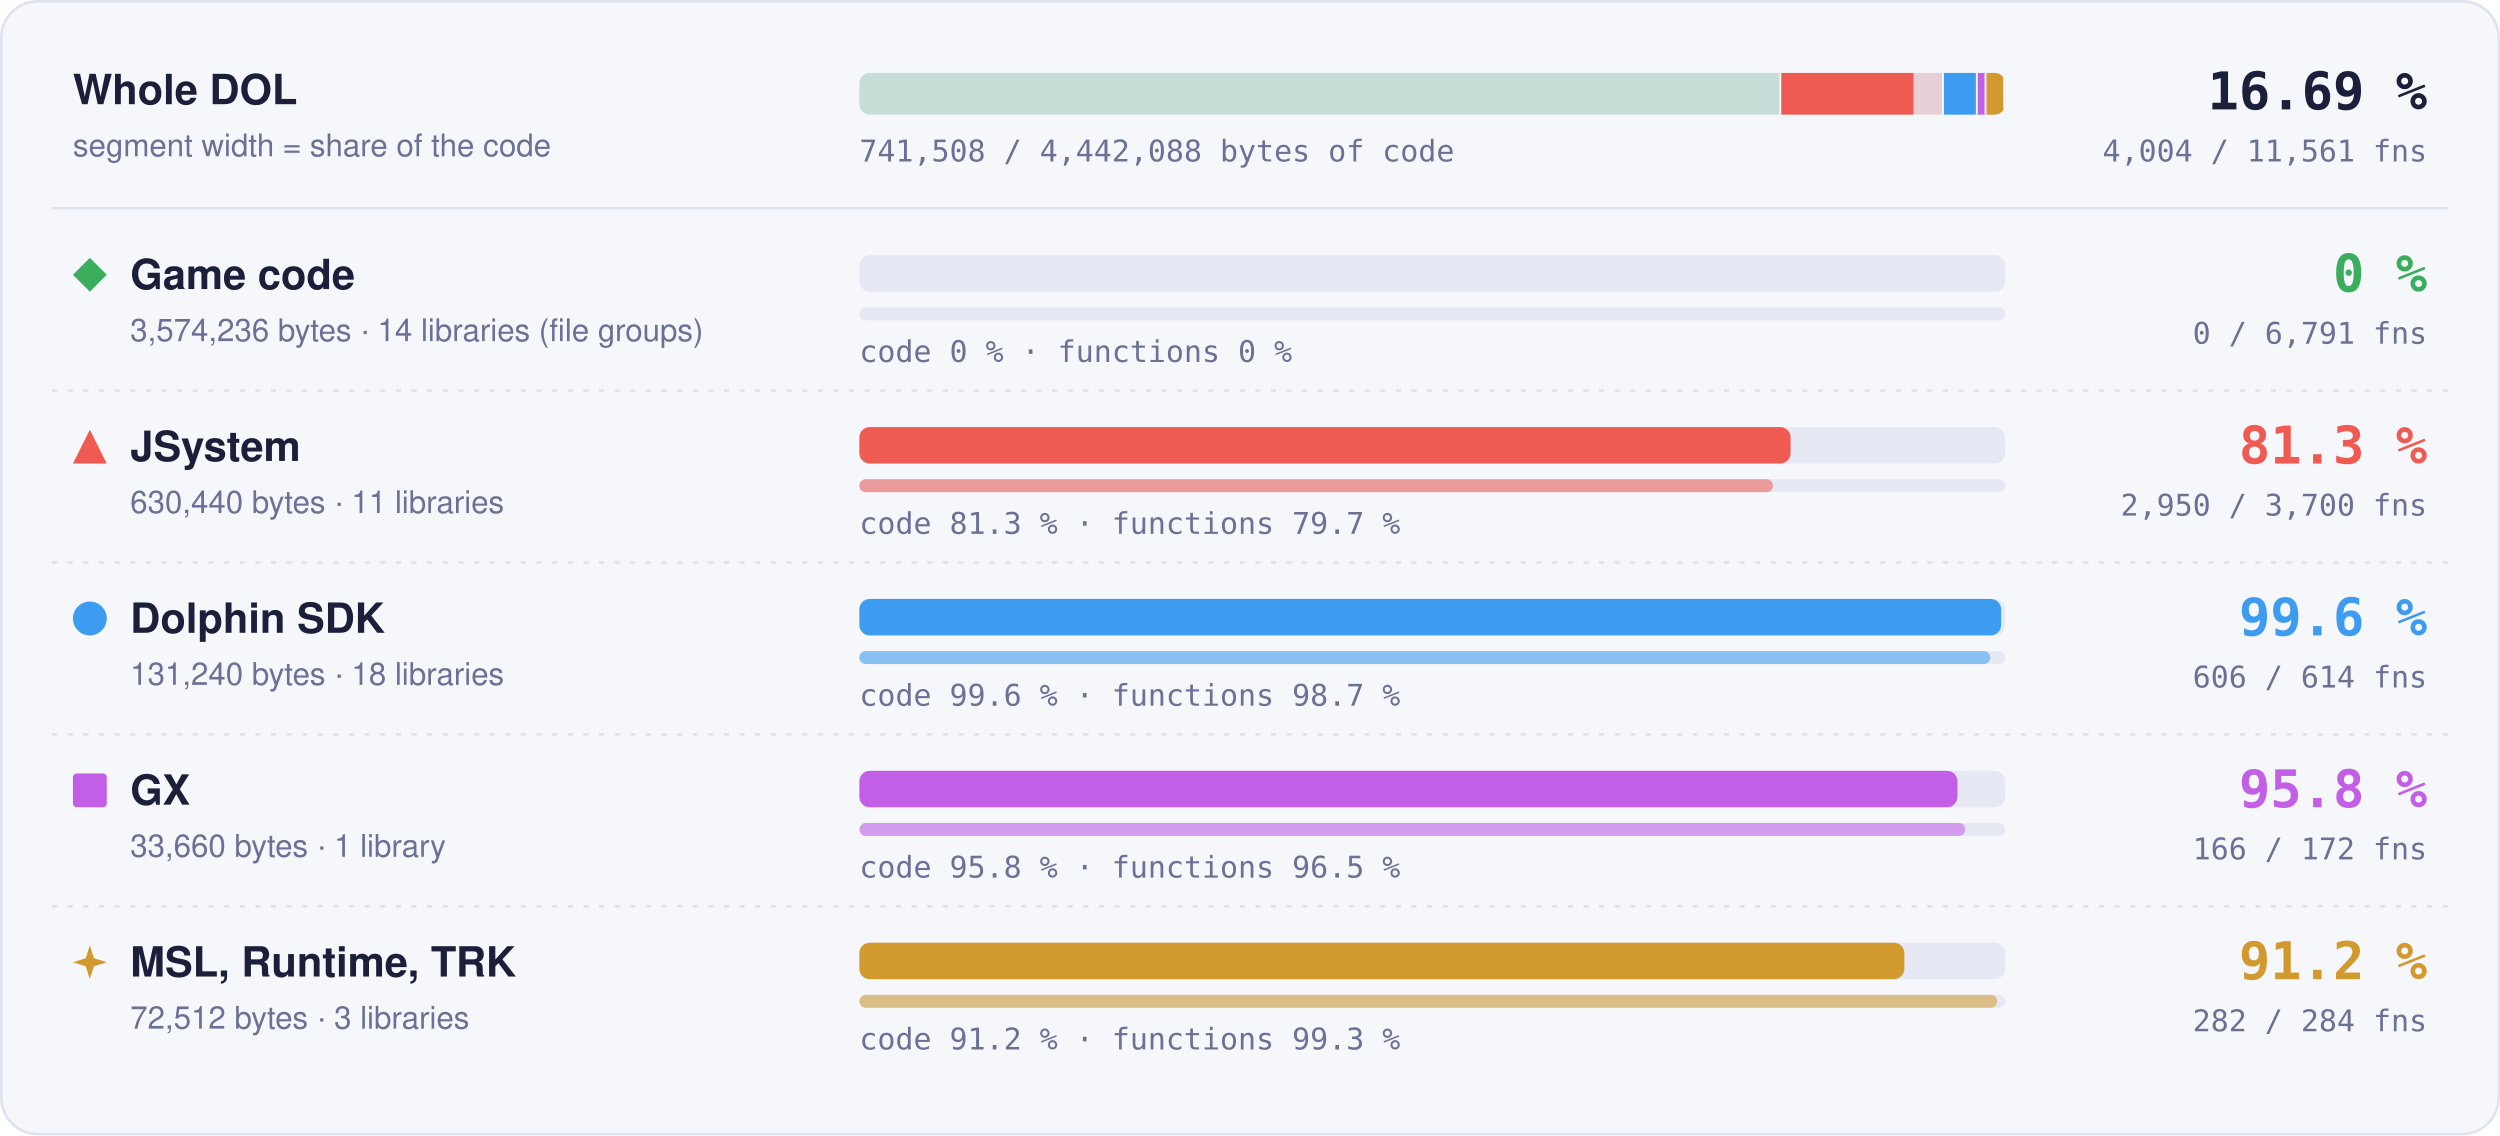
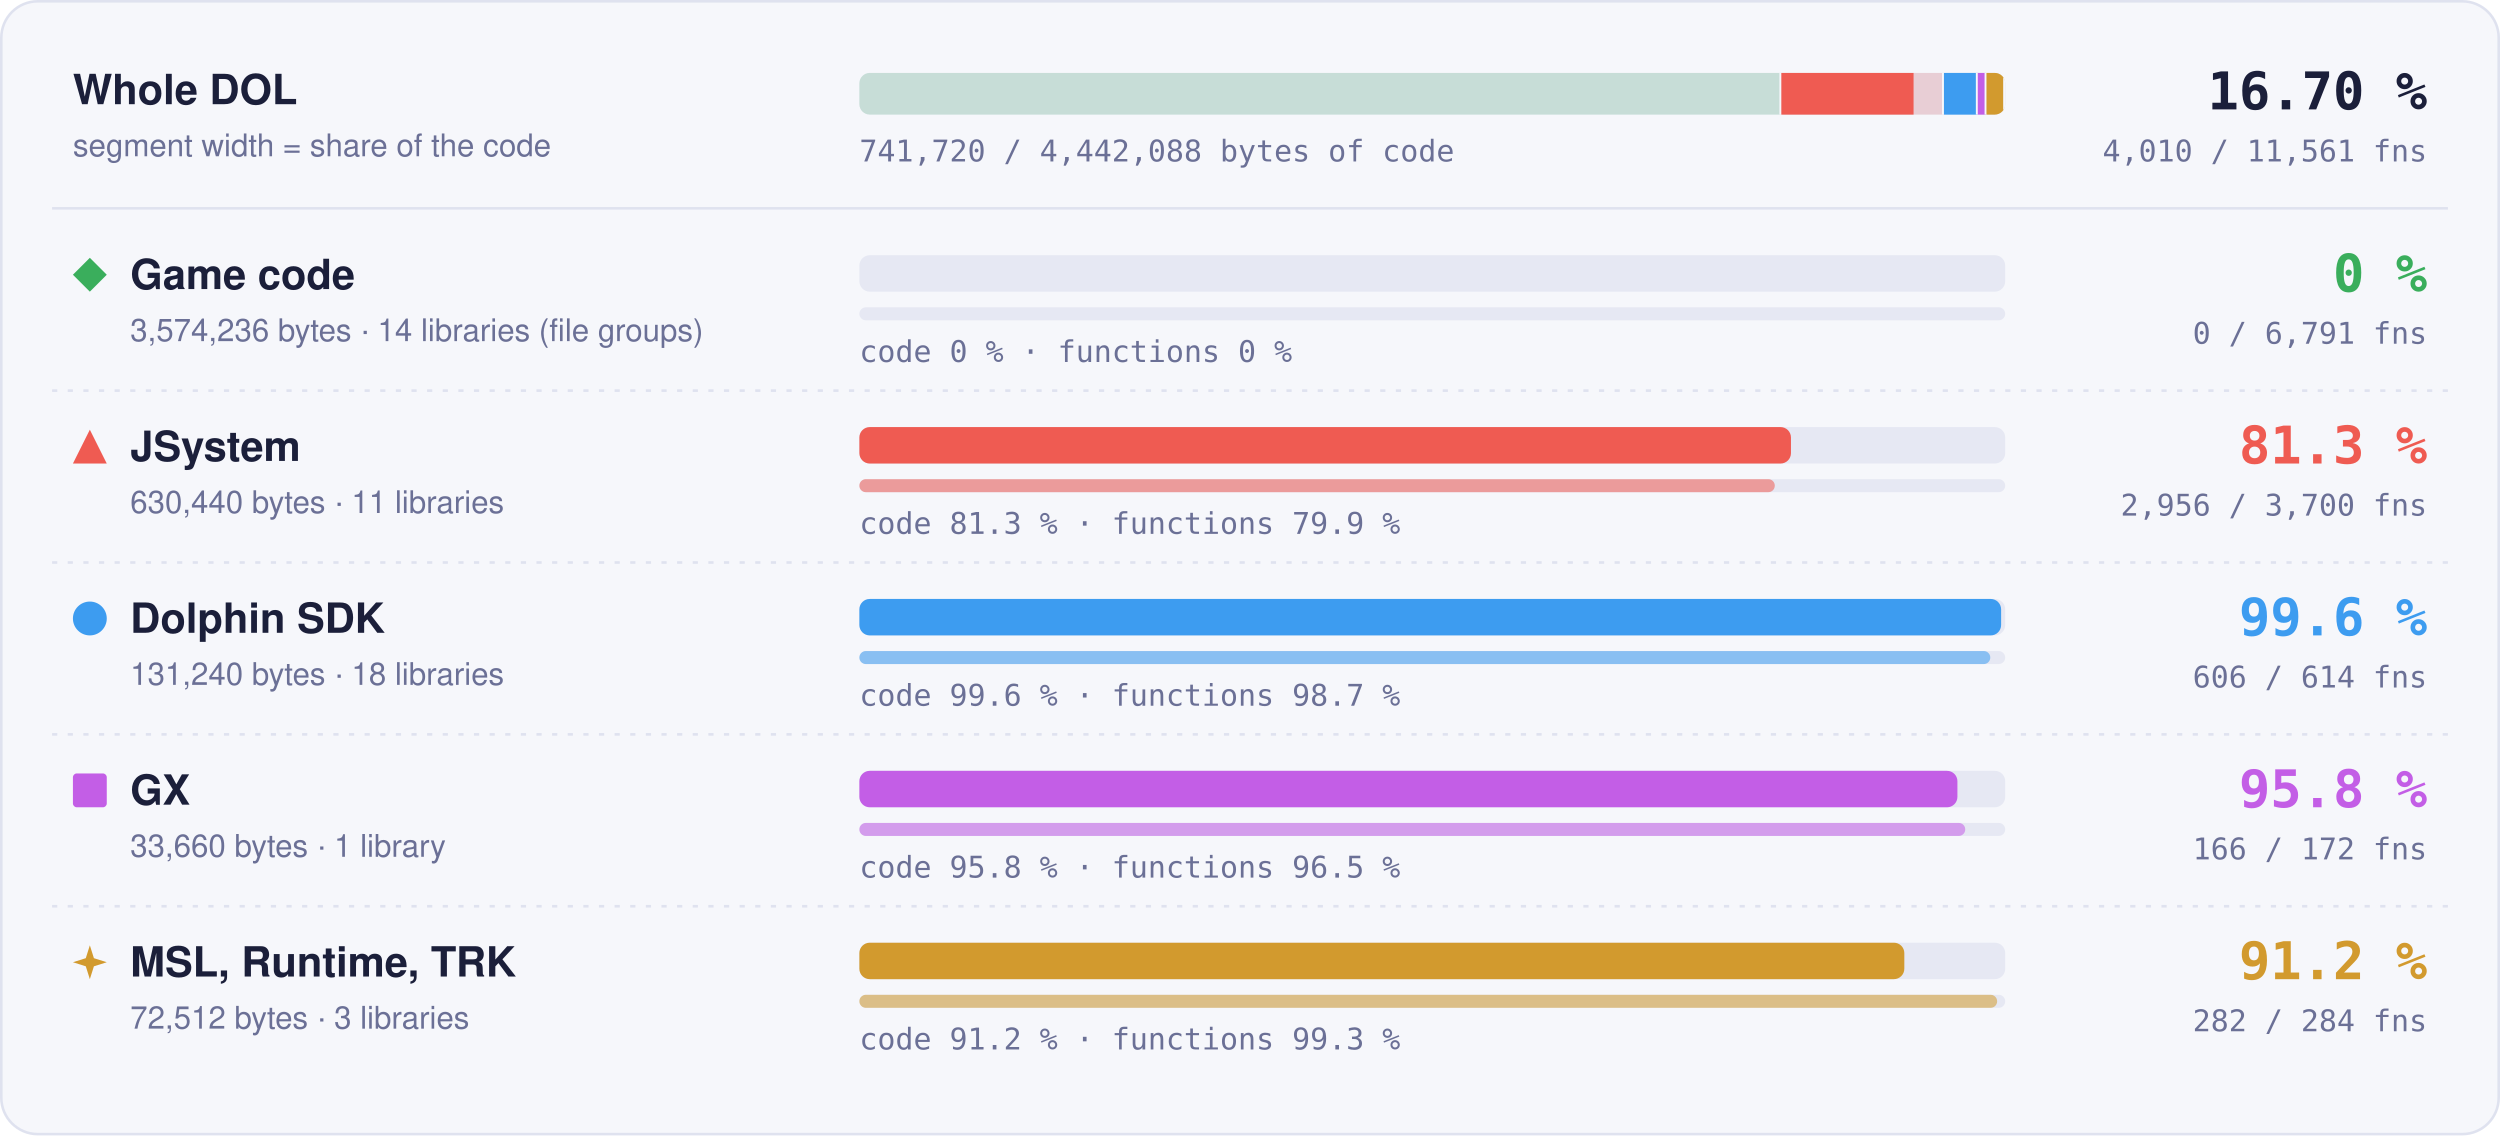
- <svg xmlns="http://www.w3.org/2000/svg" width="960" height="436" viewBox="0 0 960 436" role="img" aria-label="Matched code and functions per region: Game code 0 % of code, 0 of 6791 functions; JSystem 81.3 % of code, 2950 of 3700 functions; Dolphin SDK 99.6 % of code, 606 of 614 functions; GX 95.8 % of code, 166 of 172 functions; MSL, Runtime, TRK 91.2 % of code, 282 of 284 functions">
+ <svg xmlns="http://www.w3.org/2000/svg" width="960" height="436" viewBox="0 0 960 436" role="img" aria-label="Matched code and functions per region: Game code 0 % of code, 0 of 6791 functions; JSystem 81.3 % of code, 2956 of 3700 functions; Dolphin SDK 99.6 % of code, 606 of 614 functions; GX 95.8 % of code, 166 of 172 functions; MSL, Runtime, TRK 91.2 % of code, 282 of 284 functions">
  <style>text { font-family: -apple-system, BlinkMacSystemFont, 'Segoe UI', Helvetica, Arial, sans-serif; } .mono { font-family: ui-monospace, SFMono-Regular, 'SF Mono', Menlo, Consolas, monospace; } .grow { transform-box: fill-box; transform-origin: 0 50%; animation: grow 1.4s cubic-bezier(.2,.8,.2,1) both; } @keyframes grow { from { transform: scaleX(0); } } @media (prefers-reduced-motion: reduce) { * { animation: none !important; } }</style>
  <rect x="0.5" y="0.5" width="959" height="435" rx="14" fill="#f6f7fb" stroke="#dfe2ef" />
  <text x="28" y="40" font-size="16" font-weight="700" fill="#1b1f3a">Whole DOL</text>
  <text x="28" y="60" font-size="12" fill="#6b7096">segment width = share of the code</text>
  <rect x="330" y="28" width="440" height="16" rx="4" fill="#e6e8f3" />
  <clipPath id="wb">
    <rect x="330" y="28" width="440" height="16" rx="4" />
  </clipPath>
  <g clip-path="url(#wb)">
    <rect x="330.00" y="28" width="354.04" height="16" fill="#3aae5c" fill-opacity="0.18" />
    <rect x="683.29" y="28" width="1.5" height="16" fill="#f6f7fb" />
    <rect x="684.04" y="28" width="62.45" height="16" fill="#ef5b52" fill-opacity="0.18" />
-     <rect class="grow" x="684.04" y="28" width="50.75" height="16" fill="#ef5b52" />
+     <rect class="grow" x="684.04" y="28" width="50.77" height="16" fill="#ef5b52" />
    <rect x="745.73" y="28" width="1.5" height="16" fill="#f6f7fb" />
    <rect x="746.48" y="28" width="13.00" height="16" fill="#3d9cf0" fill-opacity="0.18" />
    <rect class="grow" x="746.48" y="28" width="12.95" height="16" fill="#3d9cf0" />
    <rect x="758.73" y="28" width="1.5" height="16" fill="#f6f7fb" />
    <rect x="759.48" y="28" width="3.33" height="16" fill="#c35ee6" fill-opacity="0.18" />
    <rect class="grow" x="759.48" y="28" width="3.20" height="16" fill="#c35ee6" />
    <rect x="762.07" y="28" width="1.5" height="16" fill="#f6f7fb" />
    <rect x="762.82" y="28" width="7.18" height="16" fill="#d29a2e" fill-opacity="0.18" />
    <rect class="grow" x="762.82" y="28" width="6.55" height="16" fill="#d29a2e" />
    <rect x="769.25" y="28" width="1.5" height="16" fill="#f6f7fb" />
  </g>
-   <text x="932" y="42" text-anchor="end" class="mono" font-size="20" font-weight="700" fill="#1b1f3a">16.69 %</text>
-   <text x="932" y="62" text-anchor="end" class="mono" font-size="11.5" fill="#6b7096">4,004 / 11,561 fns</text>
-   <text x="330" y="62" class="mono" font-size="11.5" fill="#6b7096">741,508 / 4,442,088 bytes of code</text>
+   <text x="932" y="42" text-anchor="end" class="mono" font-size="20" font-weight="700" fill="#1b1f3a">16.70 %</text>
+   <text x="932" y="62" text-anchor="end" class="mono" font-size="11.5" fill="#6b7096">4,010 / 11,561 fns</text>
+   <text x="330" y="62" class="mono" font-size="11.5" fill="#6b7096">741,720 / 4,442,088 bytes of code</text>
  <line x1="20" x2="940" y1="80" y2="80" stroke="#dfe2ef" />
  <g fill="#3aae5c">
    <path d="M34.5 99L41 105.5L34.5 112L28 105.5Z" />
  </g>
  <text x="50" y="111" font-size="16" font-weight="700" fill="#1b1f3a">Game code</text>
  <text x="50" y="131" font-size="12" fill="#6b7096">3,574,236 bytes · 14 libraries (file groups)</text>
  <rect x="330" y="98" width="440" height="14" rx="4" fill="#e6e8f3" />
  <rect x="330" y="118" width="440" height="5" rx="2.5" fill="#e6e8f3" />
  <text x="330" y="139" class="mono" font-size="11.5" fill="#6b7096">code 0 % · functions 0 %</text>
  <text x="932" y="112" text-anchor="end" class="mono" font-size="20" font-weight="700" fill="#3aae5c">0 %</text>
  <text x="932" y="132" text-anchor="end" class="mono" font-size="11.5" fill="#6b7096">0 / 6,791 fns</text>
  <line x1="20" x2="940" y1="150" y2="150" stroke="#dfe2ef" stroke-dasharray="2 4" />
  <g fill="#ef5b52">
    <path d="M34.5 165L41 178L28 178Z" />
  </g>
  <text x="50" y="177" font-size="16" font-weight="700" fill="#1b1f3a">JSystem</text>
  <text x="50" y="197" font-size="12" fill="#6b7096">630,440 bytes · 11 libraries</text>
  <rect x="330" y="164" width="440" height="14" rx="4" fill="#e6e8f3" />
-   <rect class="grow" style="animation-delay:0.1s" x="330" y="164" width="357.58" height="14" rx="4" fill="#ef5b52" />
+   <rect class="grow" style="animation-delay:0.1s" x="330" y="164" width="357.73" height="14" rx="4" fill="#ef5b52" />
  <rect x="330" y="184" width="440" height="5" rx="2.5" fill="#e6e8f3" />
-   <rect class="grow" style="animation-delay:0.3s" x="330" y="184" width="350.81" height="5" rx="2.5" fill="#ef5b52" fill-opacity="0.55" />
-   <text x="330" y="205" class="mono" font-size="11.5" fill="#6b7096">code 81.3 % · functions 79.7 %</text>
+   <rect class="grow" style="animation-delay:0.3s" x="330" y="184" width="351.52" height="5" rx="2.5" fill="#ef5b52" fill-opacity="0.55" />
+   <text x="330" y="205" class="mono" font-size="11.5" fill="#6b7096">code 81.3 % · functions 79.9 %</text>
  <text x="932" y="178" text-anchor="end" class="mono" font-size="20" font-weight="700" fill="#ef5b52">81.3 %</text>
-   <text x="932" y="198" text-anchor="end" class="mono" font-size="11.5" fill="#6b7096">2,950 / 3,700 fns</text>
+   <text x="932" y="198" text-anchor="end" class="mono" font-size="11.5" fill="#6b7096">2,956 / 3,700 fns</text>
  <line x1="20" x2="940" y1="216" y2="216" stroke="#dfe2ef" stroke-dasharray="2 4" />
  <g fill="#3d9cf0">
    <circle cx="34.5" cy="237.5" r="6.5" />
  </g>
  <text x="50" y="243" font-size="16" font-weight="700" fill="#1b1f3a">Dolphin SDK</text>
  <text x="50" y="263" font-size="12" fill="#6b7096">131,240 bytes · 18 libraries</text>
  <rect x="330" y="230" width="440" height="14" rx="4" fill="#e6e8f3" />
  <rect class="grow" style="animation-delay:0.2s" x="330" y="230" width="438.43" height="14" rx="4" fill="#3d9cf0" />
  <rect x="330" y="250" width="440" height="5" rx="2.5" fill="#e6e8f3" />
  <rect class="grow" style="animation-delay:0.4s" x="330" y="250" width="434.27" height="5" rx="2.5" fill="#3d9cf0" fill-opacity="0.55" />
  <text x="330" y="271" class="mono" font-size="11.5" fill="#6b7096">code 99.6 % · functions 98.7 %</text>
  <text x="932" y="244" text-anchor="end" class="mono" font-size="20" font-weight="700" fill="#3d9cf0">99.6 %</text>
  <text x="932" y="264" text-anchor="end" class="mono" font-size="11.5" fill="#6b7096">606 / 614 fns</text>
  <line x1="20" x2="940" y1="282" y2="282" stroke="#dfe2ef" stroke-dasharray="2 4" />
  <g fill="#c35ee6">
    <rect x="28" y="297" width="13" height="13" rx="1.5" />
  </g>
  <text x="50" y="309" font-size="16" font-weight="700" fill="#1b1f3a">GX</text>
  <text x="50" y="329" font-size="12" fill="#6b7096">33,660 bytes · 1 library</text>
  <rect x="330" y="296" width="440" height="14" rx="4" fill="#e6e8f3" />
  <rect class="grow" style="animation-delay:0.3s" x="330" y="296" width="421.65" height="14" rx="4" fill="#c35ee6" />
  <rect x="330" y="316" width="440" height="5" rx="2.5" fill="#e6e8f3" />
  <rect class="grow" style="animation-delay:0.5s" x="330" y="316" width="424.65" height="5" rx="2.5" fill="#c35ee6" fill-opacity="0.55" />
  <text x="330" y="337" class="mono" font-size="11.5" fill="#6b7096">code 95.8 % · functions 96.5 %</text>
  <text x="932" y="310" text-anchor="end" class="mono" font-size="20" font-weight="700" fill="#c35ee6">95.8 %</text>
  <text x="932" y="330" text-anchor="end" class="mono" font-size="11.5" fill="#6b7096">166 / 172 fns</text>
  <line x1="20" x2="940" y1="348" y2="348" stroke="#dfe2ef" stroke-dasharray="2 4" />
  <g fill="#d29a2e">
    <path d="M34.5 363L36.06 367.94L41 369.5L36.06 371.06L34.5 376L32.94 371.06L28 369.5L32.94 367.94Z" />
  </g>
  <text x="50" y="375" font-size="16" font-weight="700" fill="#1b1f3a">MSL, Runtime, TRK</text>
  <text x="50" y="395" font-size="12" fill="#6b7096">72,512 bytes · 3 libraries</text>
  <rect x="330" y="362" width="440" height="14" rx="4" fill="#e6e8f3" />
  <rect class="grow" style="animation-delay:0.4s" x="330" y="362" width="401.26" height="14" rx="4" fill="#d29a2e" />
  <rect x="330" y="382" width="440" height="5" rx="2.5" fill="#e6e8f3" />
  <rect class="grow" style="animation-delay:0.6s" x="330" y="382" width="436.90" height="5" rx="2.5" fill="#d29a2e" fill-opacity="0.55" />
  <text x="330" y="403" class="mono" font-size="11.5" fill="#6b7096">code 91.2 % · functions 99.3 %</text>
  <text x="932" y="376" text-anchor="end" class="mono" font-size="20" font-weight="700" fill="#d29a2e">91.2 %</text>
  <text x="932" y="396" text-anchor="end" class="mono" font-size="11.5" fill="#6b7096">282 / 284 fns</text>
</svg>
